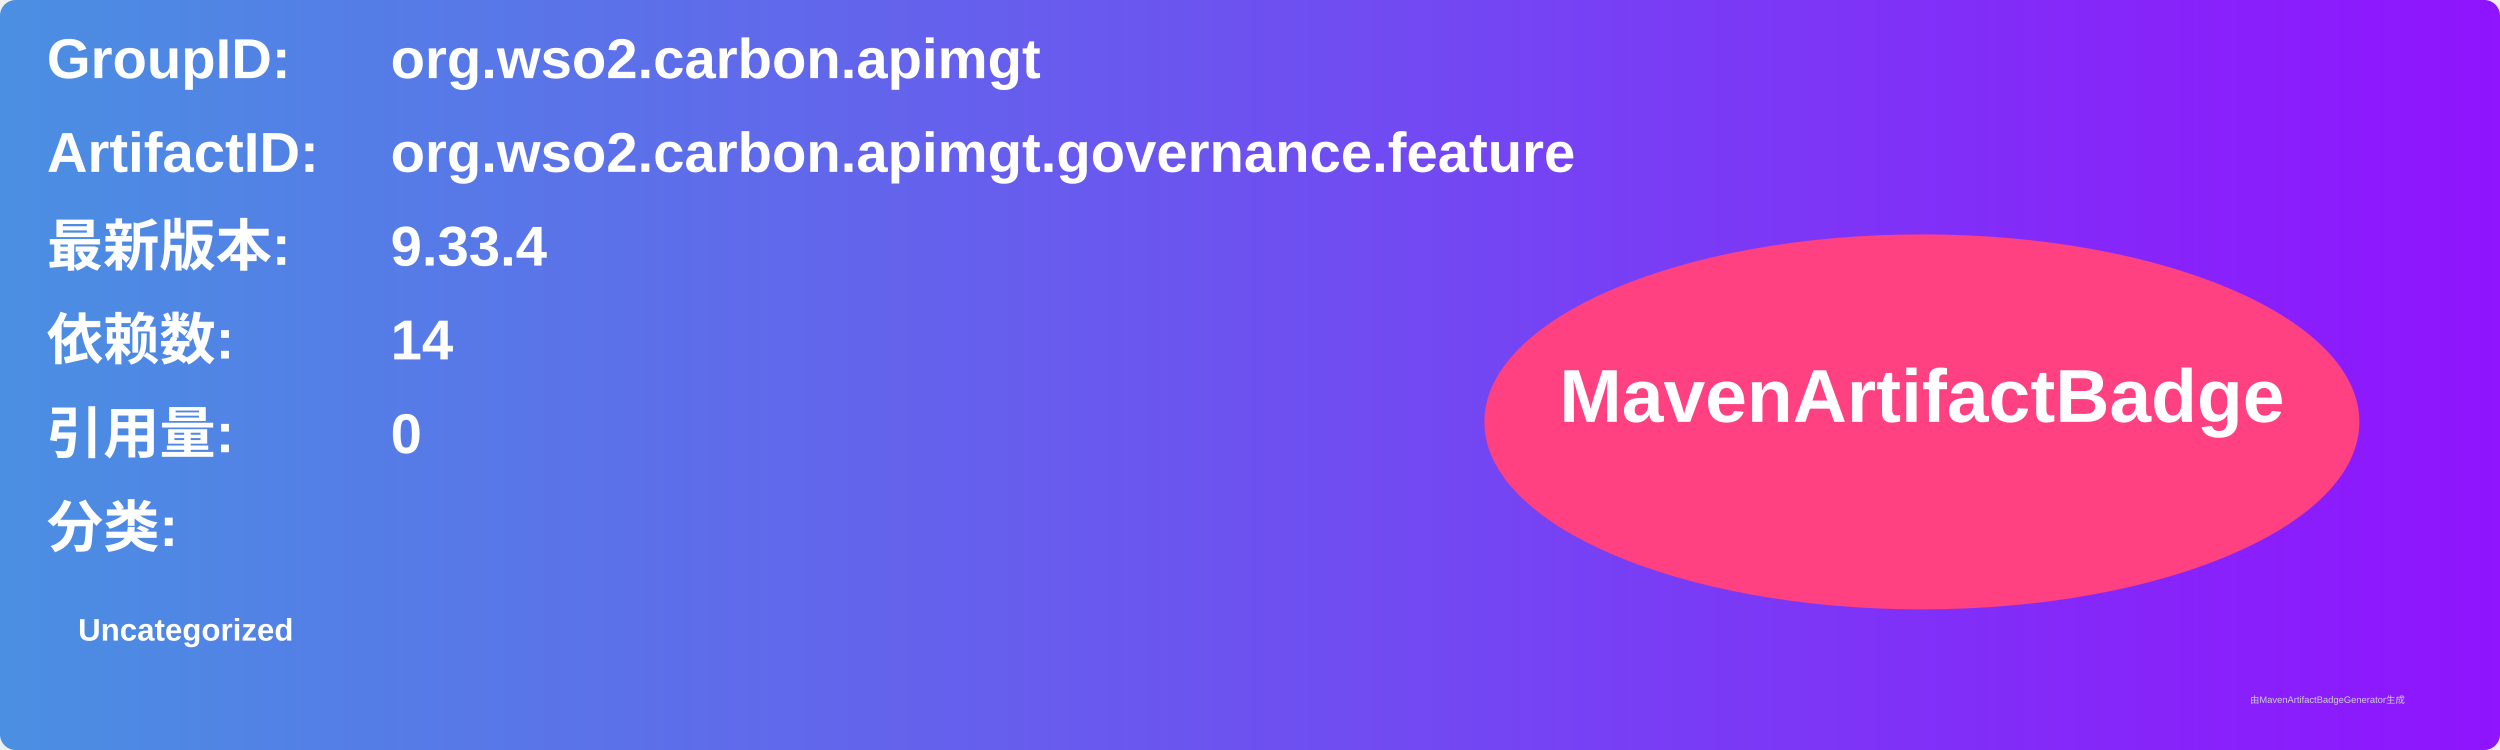
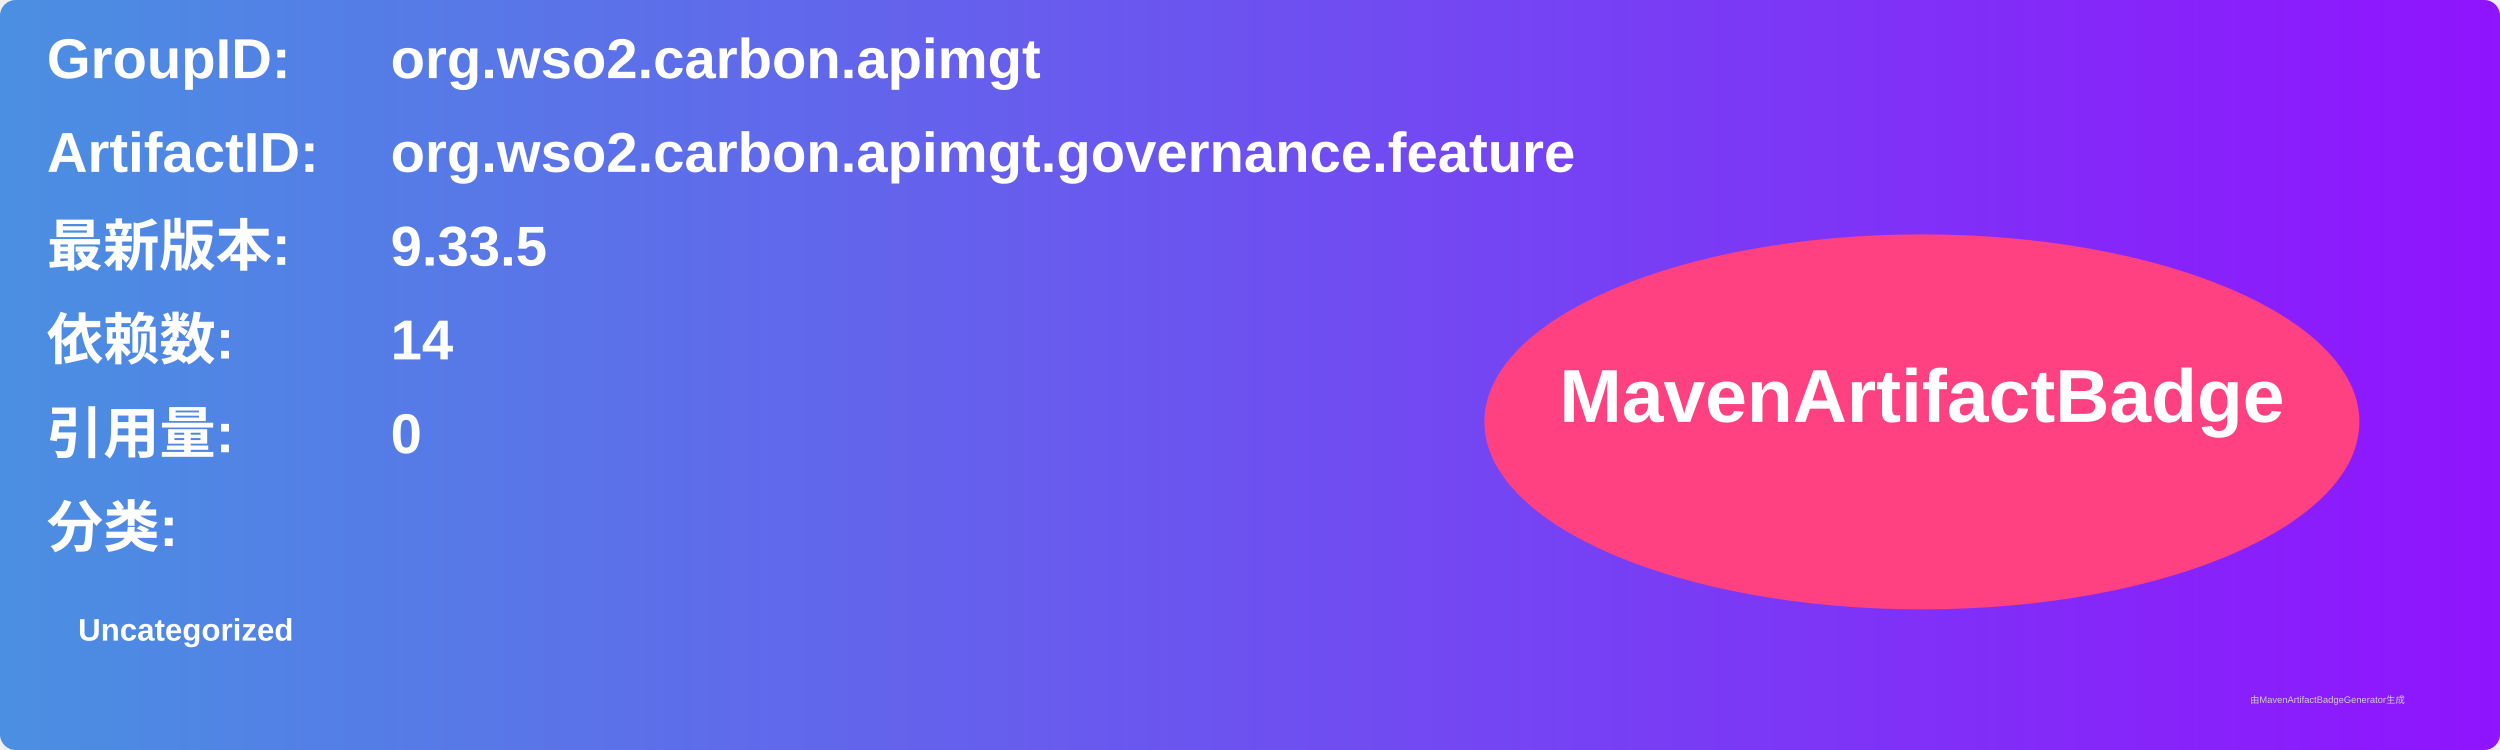
<svg xmlns="http://www.w3.org/2000/svg" width="800" height="240" viewBox="0 0 800 240">
  <linearGradient id="grad" x1="0%" y1="0%" x2="100%" y2="0%">
    <stop offset="0%" stop-color="#4a90e2" />
    <stop offset="100%" stop-color="#9013fe" />
  </linearGradient>
  <rect width="100%" height="100%" rx="5" ry="5" fill="url(#grad)" />
  <g transform="translate(15, 15)">
    <text x="0" y="10" font-family="Arial" font-size="18" fill="white" font-weight="bold" width="260">GroupID:</text>
    <text x="110" y="10" font-family="Arial" font-size="18" fill="white" font-weight="bold" width="460">org.wso2.carbon.apimgt</text>
    <text x="0" y="40" font-family="Arial" font-size="18" fill="white" font-weight="bold" width="260">ArtifactID:</text>
    <text x="110" y="40" font-family="Arial" font-size="18" fill="white" font-weight="bold" width="460">org.wso2.carbon.apimgt.governance.feature</text>
    <text x="0" y="70" font-family="Arial" font-size="18" fill="white" font-weight="bold">最新版本:</text>
    <text x="110" y="70" font-family="Arial" font-size="18" fill="white" font-weight="bold">
-       <tspan font-weight="bold">9.33.4</tspan>
+       <tspan font-weight="bold">9.33.5</tspan>
    </text>
    <text x="0" y="100" font-family="Arial" font-size="18" fill="white" font-weight="bold">依赖数: </text>
    <text x="110" y="100" font-family="Arial" font-size="18" fill="white">
      <tspan font-weight="bold">14</tspan>
    </text>
    <text x="0" y="130" font-family="Arial" font-size="18" fill="white" font-weight="bold">引用量: </text>
    <text x="110" y="130" font-family="Arial" font-size="18" fill="white">
      <tspan font-weight="bold">0</tspan>
    </text>
    <text x="0" y="160" font-family="Arial" font-size="18" fill="white" font-weight="bold">分类:</text>
    <text x="10" y="190" font-family="Arial" font-size="10" fill="white">
      <tspan font-weight="bold">Uncategorized</tspan>
    </text>
    <ellipse cx="600" cy="120" rx="140" ry="60" fill="#ff4081" />
    <text x="600" y="120" text-anchor="middle" font-family="Arial" font-size="24" fill="white" font-weight="bold">MavenArtifactBadge</text>
  </g>
  <text x="720" y="225" font-family="Arial" font-size="3" fill="#d0d0d0">由MavenArtifactBadgeGenerator生成</text>
</svg>
